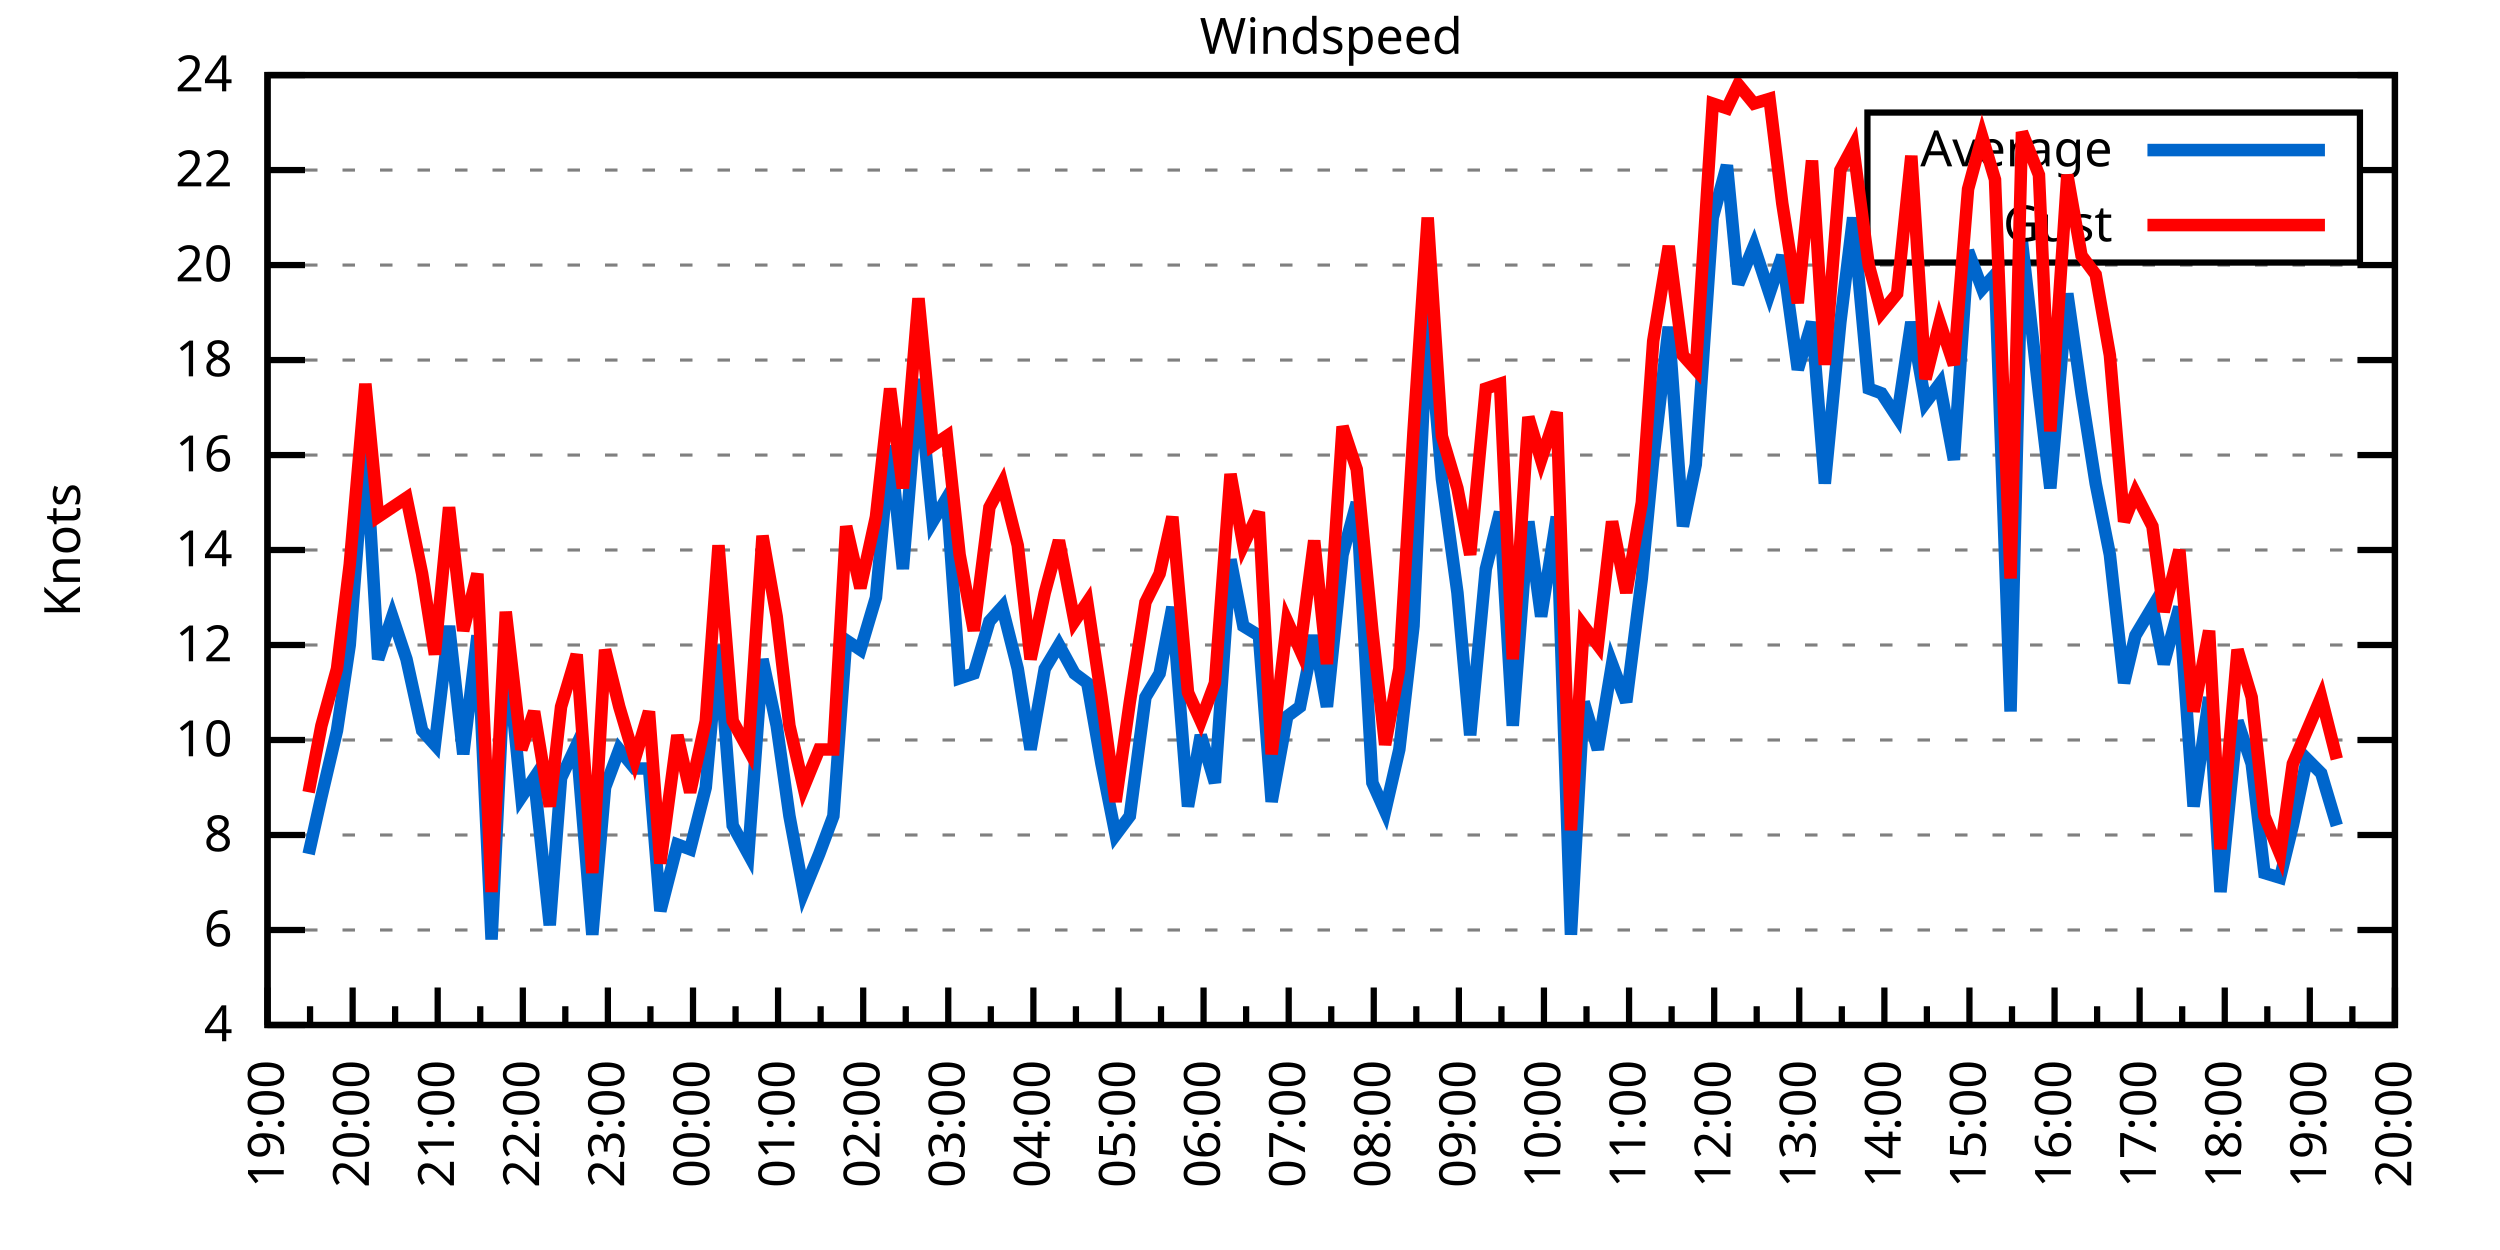
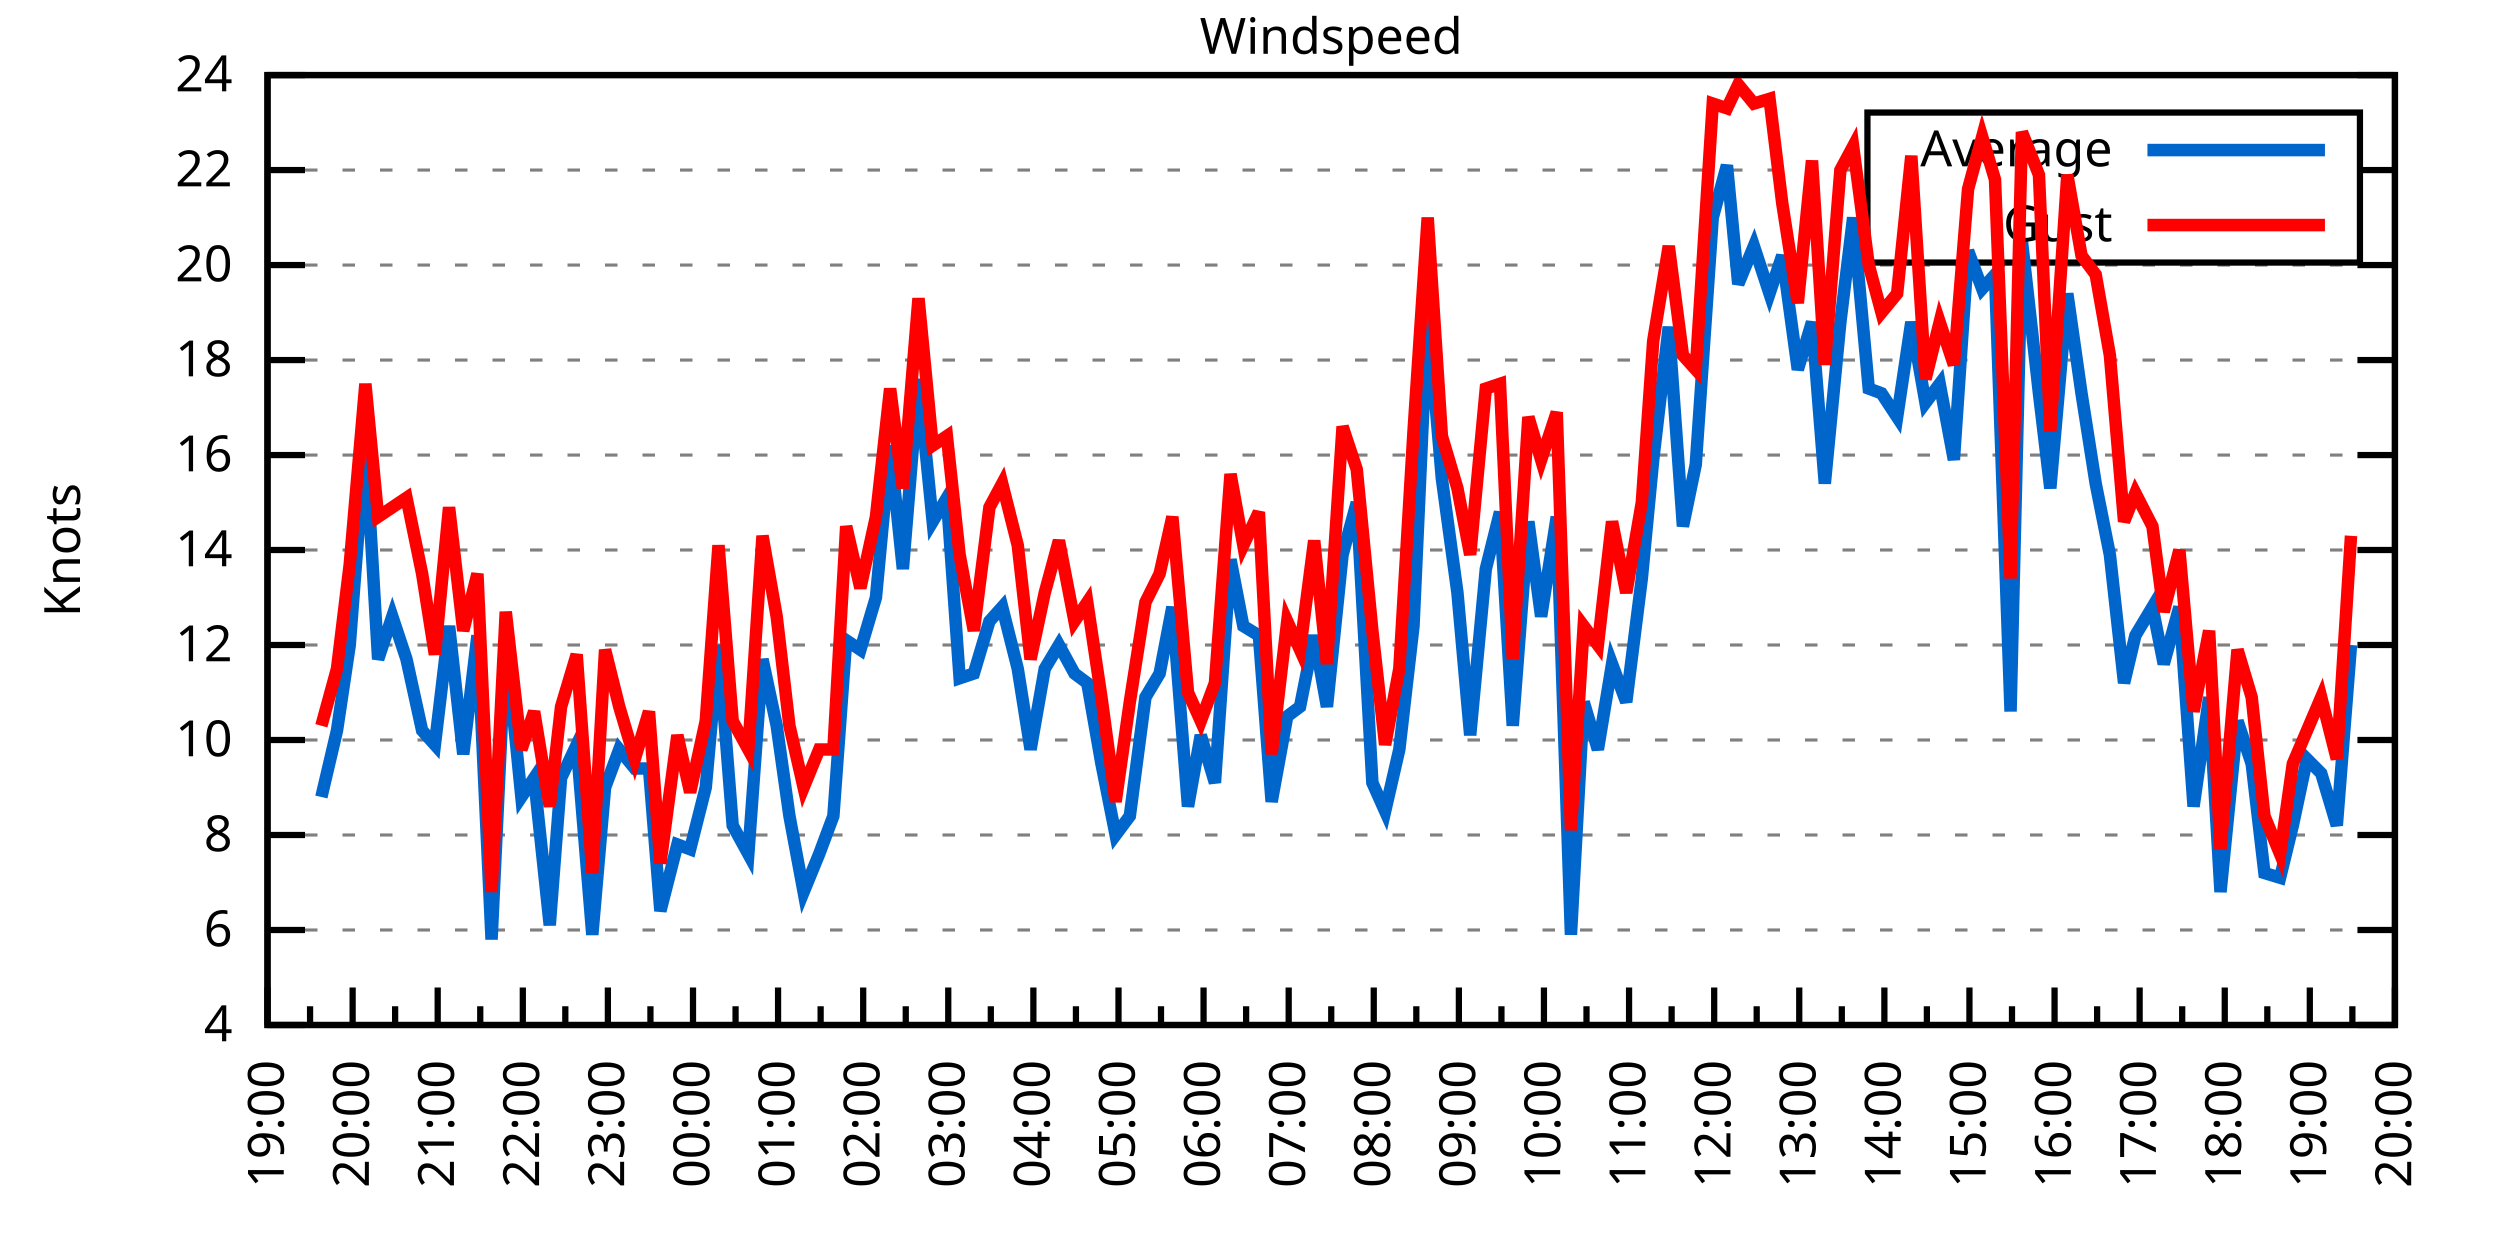
<svg xmlns="http://www.w3.org/2000/svg" xmlns:xlink="http://www.w3.org/1999/xlink" width="400" height="200" viewBox="0 0 400 200">
  <g id="gnuplot_canvas">
    <rect x="0" y="0" width="400" height="200" fill="none" />
    <defs>
      <circle id="gpDot" r="0.5" stroke-width="0.5" stroke="currentColor" />
      <path id="gpPt0" stroke-width="0.333" stroke="currentColor" d="M-1,0 h2 M0,-1 v2" />
      <path id="gpPt1" stroke-width="0.333" stroke="currentColor" d="M-1,-1 L1,1 M1,-1 L-1,1" />
      <path id="gpPt2" stroke-width="0.333" stroke="currentColor" d="M-1,0 L1,0 M0,-1 L0,1 M-1,-1 L1,1 M-1,1 L1,-1" />
      <rect id="gpPt3" stroke-width="0.333" stroke="currentColor" x="-1" y="-1" width="2" height="2" />
      <rect id="gpPt4" stroke-width="0.333" stroke="currentColor" fill="currentColor" x="-1" y="-1" width="2" height="2" />
      <circle id="gpPt5" stroke-width="0.333" stroke="currentColor" cx="0" cy="0" r="1" />
      <use xlink:href="#gpPt5" id="gpPt6" fill="currentColor" stroke="none" />
      <path id="gpPt7" stroke-width="0.333" stroke="currentColor" d="M0,-1.33 L-1.33,0.67 L1.33,0.67 z" />
      <use xlink:href="#gpPt7" id="gpPt8" fill="currentColor" stroke="none" />
      <use xlink:href="#gpPt7" id="gpPt9" stroke="currentColor" transform="rotate(180)" />
      <use xlink:href="#gpPt9" id="gpPt10" fill="currentColor" stroke="none" />
      <use xlink:href="#gpPt3" id="gpPt11" stroke="currentColor" transform="rotate(45)" />
      <use xlink:href="#gpPt11" id="gpPt12" fill="currentColor" stroke="none" />
      <path id="gpPt13" stroke-width="0.333" stroke="currentColor" d="M0,1.330 L1.265,0.411 L0.782,-1.067 L-0.782,-1.076 L-1.265,0.411 z" />
      <use xlink:href="#gpPt13" id="gpPt14" fill="currentColor" stroke="none" />
      <filter id="textbox" filterUnits="objectBoundingBox" x="0" y="0" height="1" width="1">
        <feFlood flood-color="white" flood-opacity="1" result="bgnd" />
        <feComposite in="SourceGraphic" in2="bgnd" operator="atop" />
      </filter>
      <filter id="greybox" filterUnits="objectBoundingBox" x="0" y="0" height="1" width="1">
        <feFlood flood-color="lightgrey" flood-opacity="1" result="grey" />
        <feComposite in="SourceGraphic" in2="grey" operator="atop" />
      </filter>
    </defs>
    <g fill="none" color="white" stroke="currentColor" stroke-width="1.00" stroke-linecap="butt" stroke-linejoin="miter">
</g>
    <g fill="none" color="black" stroke="currentColor" stroke-width="1.00" stroke-linecap="butt" stroke-linejoin="miter">
      <g stroke="none" shape-rendering="crispEdges">
        <polygon fill="rgb(255, 255, 255)" points="42.80,164.00 383.18,164.00 383.18,12.02 42.80,12.02 " />
      </g>
    </g>
    <g fill="none" color="black" stroke="currentColor" stroke-width="1.00" stroke-linecap="butt" stroke-linejoin="miter">
</g>
    <g fill="none" color="black" stroke="black" stroke-width="0.50" stroke-linecap="butt" stroke-linejoin="miter">
</g>
    <g fill="none" color="gray" stroke="currentColor" stroke-width="0.50" stroke-linecap="butt" stroke-linejoin="miter">
      <path stroke="gray" stroke-dasharray="2,4" class="gridline" d="M42.80,164.00 L383.19,164.00  " />
    </g>
    <g fill="none" color="gray" stroke="gray" stroke-width="1.00" stroke-linecap="butt" stroke-linejoin="miter">
</g>
    <g fill="none" color="black" stroke="currentColor" stroke-width="1.00" stroke-linecap="butt" stroke-linejoin="miter">
      <path stroke="black" d="M42.80,164.00 L48.80,164.00 M383.19,164.00 L377.19,164.00  " />
      <g transform="translate(37.20,166.60)" stroke="none" fill="black" font-family="Sans" font-size="8.00" text-anchor="end">
        <text>
          <tspan font-family="Sans"> 4</tspan>
        </text>
      </g>
    </g>
    <g fill="none" color="black" stroke="currentColor" stroke-width="1.00" stroke-linecap="butt" stroke-linejoin="miter">
</g>
    <g fill="none" color="black" stroke="black" stroke-width="0.50" stroke-linecap="butt" stroke-linejoin="miter">
</g>
    <g fill="none" color="gray" stroke="currentColor" stroke-width="0.50" stroke-linecap="butt" stroke-linejoin="miter">
      <path stroke="gray" stroke-dasharray="2,4" class="gridline" d="M42.80,148.80 L383.19,148.80  " />
    </g>
    <g fill="none" color="gray" stroke="gray" stroke-width="1.00" stroke-linecap="butt" stroke-linejoin="miter">
</g>
    <g fill="none" color="black" stroke="currentColor" stroke-width="1.00" stroke-linecap="butt" stroke-linejoin="miter">
      <path stroke="black" d="M42.80,148.80 L48.80,148.80 M383.19,148.80 L377.19,148.80  " />
      <g transform="translate(37.20,151.40)" stroke="none" fill="black" font-family="Sans" font-size="8.00" text-anchor="end">
        <text>
          <tspan font-family="Sans"> 6</tspan>
        </text>
      </g>
    </g>
    <g fill="none" color="black" stroke="currentColor" stroke-width="1.00" stroke-linecap="butt" stroke-linejoin="miter">
</g>
    <g fill="none" color="black" stroke="black" stroke-width="0.50" stroke-linecap="butt" stroke-linejoin="miter">
</g>
    <g fill="none" color="gray" stroke="currentColor" stroke-width="0.50" stroke-linecap="butt" stroke-linejoin="miter">
      <path stroke="gray" stroke-dasharray="2,4" class="gridline" d="M42.80,133.60 L383.19,133.60  " />
    </g>
    <g fill="none" color="gray" stroke="gray" stroke-width="1.00" stroke-linecap="butt" stroke-linejoin="miter">
</g>
    <g fill="none" color="black" stroke="currentColor" stroke-width="1.00" stroke-linecap="butt" stroke-linejoin="miter">
      <path stroke="black" d="M42.80,133.60 L48.80,133.60 M383.19,133.60 L377.19,133.60  " />
      <g transform="translate(37.20,136.20)" stroke="none" fill="black" font-family="Sans" font-size="8.00" text-anchor="end">
        <text>
          <tspan font-family="Sans"> 8</tspan>
        </text>
      </g>
    </g>
    <g fill="none" color="black" stroke="currentColor" stroke-width="1.00" stroke-linecap="butt" stroke-linejoin="miter">
</g>
    <g fill="none" color="black" stroke="black" stroke-width="0.50" stroke-linecap="butt" stroke-linejoin="miter">
</g>
    <g fill="none" color="gray" stroke="currentColor" stroke-width="0.50" stroke-linecap="butt" stroke-linejoin="miter">
      <path stroke="gray" stroke-dasharray="2,4" class="gridline" d="M42.80,118.40 L383.19,118.40  " />
    </g>
    <g fill="none" color="gray" stroke="gray" stroke-width="1.00" stroke-linecap="butt" stroke-linejoin="miter">
</g>
    <g fill="none" color="black" stroke="currentColor" stroke-width="1.00" stroke-linecap="butt" stroke-linejoin="miter">
      <path stroke="black" d="M42.80,118.40 L48.80,118.40 M383.19,118.40 L377.19,118.40  " />
      <g transform="translate(37.20,121.00)" stroke="none" fill="black" font-family="Sans" font-size="8.00" text-anchor="end">
        <text>
          <tspan font-family="Sans"> 10</tspan>
        </text>
      </g>
    </g>
    <g fill="none" color="black" stroke="currentColor" stroke-width="1.00" stroke-linecap="butt" stroke-linejoin="miter">
</g>
    <g fill="none" color="black" stroke="black" stroke-width="0.50" stroke-linecap="butt" stroke-linejoin="miter">
</g>
    <g fill="none" color="gray" stroke="currentColor" stroke-width="0.50" stroke-linecap="butt" stroke-linejoin="miter">
      <path stroke="gray" stroke-dasharray="2,4" class="gridline" d="M42.80,103.20 L383.19,103.20  " />
    </g>
    <g fill="none" color="gray" stroke="gray" stroke-width="1.00" stroke-linecap="butt" stroke-linejoin="miter">
</g>
    <g fill="none" color="black" stroke="currentColor" stroke-width="1.00" stroke-linecap="butt" stroke-linejoin="miter">
      <path stroke="black" d="M42.80,103.20 L48.80,103.20 M383.19,103.20 L377.19,103.20  " />
      <g transform="translate(37.20,105.80)" stroke="none" fill="black" font-family="Sans" font-size="8.00" text-anchor="end">
        <text>
          <tspan font-family="Sans"> 12</tspan>
        </text>
      </g>
    </g>
    <g fill="none" color="black" stroke="currentColor" stroke-width="1.00" stroke-linecap="butt" stroke-linejoin="miter">
</g>
    <g fill="none" color="black" stroke="black" stroke-width="0.50" stroke-linecap="butt" stroke-linejoin="miter">
</g>
    <g fill="none" color="gray" stroke="currentColor" stroke-width="0.50" stroke-linecap="butt" stroke-linejoin="miter">
      <path stroke="gray" stroke-dasharray="2,4" class="gridline" d="M42.80,88.00 L383.19,88.00  " />
    </g>
    <g fill="none" color="gray" stroke="gray" stroke-width="1.00" stroke-linecap="butt" stroke-linejoin="miter">
</g>
    <g fill="none" color="black" stroke="currentColor" stroke-width="1.00" stroke-linecap="butt" stroke-linejoin="miter">
      <path stroke="black" d="M42.80,88.00 L48.80,88.00 M383.19,88.00 L377.19,88.00  " />
      <g transform="translate(37.20,90.60)" stroke="none" fill="black" font-family="Sans" font-size="8.00" text-anchor="end">
        <text>
          <tspan font-family="Sans"> 14</tspan>
        </text>
      </g>
    </g>
    <g fill="none" color="black" stroke="currentColor" stroke-width="1.00" stroke-linecap="butt" stroke-linejoin="miter">
</g>
    <g fill="none" color="black" stroke="black" stroke-width="0.50" stroke-linecap="butt" stroke-linejoin="miter">
</g>
    <g fill="none" color="gray" stroke="currentColor" stroke-width="0.50" stroke-linecap="butt" stroke-linejoin="miter">
      <path stroke="gray" stroke-dasharray="2,4" class="gridline" d="M42.80,72.81 L383.19,72.81  " />
    </g>
    <g fill="none" color="gray" stroke="gray" stroke-width="1.00" stroke-linecap="butt" stroke-linejoin="miter">
</g>
    <g fill="none" color="black" stroke="currentColor" stroke-width="1.00" stroke-linecap="butt" stroke-linejoin="miter">
      <path stroke="black" d="M42.80,72.81 L48.80,72.81 M383.19,72.81 L377.19,72.81  " />
      <g transform="translate(37.20,75.41)" stroke="none" fill="black" font-family="Sans" font-size="8.00" text-anchor="end">
        <text>
          <tspan font-family="Sans"> 16</tspan>
        </text>
      </g>
    </g>
    <g fill="none" color="black" stroke="currentColor" stroke-width="1.00" stroke-linecap="butt" stroke-linejoin="miter">
</g>
    <g fill="none" color="black" stroke="black" stroke-width="0.50" stroke-linecap="butt" stroke-linejoin="miter">
</g>
    <g fill="none" color="gray" stroke="currentColor" stroke-width="0.50" stroke-linecap="butt" stroke-linejoin="miter">
      <path stroke="gray" stroke-dasharray="2,4" class="gridline" d="M42.80,57.61 L383.19,57.61  " />
    </g>
    <g fill="none" color="gray" stroke="gray" stroke-width="1.00" stroke-linecap="butt" stroke-linejoin="miter">
</g>
    <g fill="none" color="black" stroke="currentColor" stroke-width="1.00" stroke-linecap="butt" stroke-linejoin="miter">
      <path stroke="black" d="M42.80,57.61 L48.80,57.61 M383.19,57.61 L377.19,57.61  " />
      <g transform="translate(37.20,60.21)" stroke="none" fill="black" font-family="Sans" font-size="8.00" text-anchor="end">
        <text>
          <tspan font-family="Sans"> 18</tspan>
        </text>
      </g>
    </g>
    <g fill="none" color="black" stroke="currentColor" stroke-width="1.00" stroke-linecap="butt" stroke-linejoin="miter">
</g>
    <g fill="none" color="black" stroke="black" stroke-width="0.50" stroke-linecap="butt" stroke-linejoin="miter">
</g>
    <g fill="none" color="gray" stroke="currentColor" stroke-width="0.50" stroke-linecap="butt" stroke-linejoin="miter">
      <path stroke="gray" stroke-dasharray="2,4" class="gridline" d="M42.80,42.41 L383.19,42.41  " />
    </g>
    <g fill="none" color="gray" stroke="gray" stroke-width="1.00" stroke-linecap="butt" stroke-linejoin="miter">
</g>
    <g fill="none" color="black" stroke="currentColor" stroke-width="1.00" stroke-linecap="butt" stroke-linejoin="miter">
      <path stroke="black" d="M42.80,42.41 L48.80,42.41 M383.19,42.41 L377.19,42.41  " />
      <g transform="translate(37.20,45.01)" stroke="none" fill="black" font-family="Sans" font-size="8.00" text-anchor="end">
        <text>
          <tspan font-family="Sans"> 20</tspan>
        </text>
      </g>
    </g>
    <g fill="none" color="black" stroke="currentColor" stroke-width="1.00" stroke-linecap="butt" stroke-linejoin="miter">
</g>
    <g fill="none" color="black" stroke="black" stroke-width="0.50" stroke-linecap="butt" stroke-linejoin="miter">
</g>
    <g fill="none" color="gray" stroke="currentColor" stroke-width="0.50" stroke-linecap="butt" stroke-linejoin="miter">
      <path stroke="gray" stroke-dasharray="2,4" class="gridline" d="M42.80,27.21 L298.79,27.21 M377.59,27.21 L383.19,27.21  " />
    </g>
    <g fill="none" color="gray" stroke="gray" stroke-width="1.00" stroke-linecap="butt" stroke-linejoin="miter">
</g>
    <g fill="none" color="black" stroke="currentColor" stroke-width="1.00" stroke-linecap="butt" stroke-linejoin="miter">
      <path stroke="black" d="M42.80,27.21 L48.80,27.21 M383.19,27.21 L377.19,27.21  " />
      <g transform="translate(37.20,29.81)" stroke="none" fill="black" font-family="Sans" font-size="8.00" text-anchor="end">
        <text>
          <tspan font-family="Sans"> 22</tspan>
        </text>
      </g>
    </g>
    <g fill="none" color="black" stroke="currentColor" stroke-width="1.00" stroke-linecap="butt" stroke-linejoin="miter">
</g>
    <g fill="none" color="black" stroke="black" stroke-width="0.50" stroke-linecap="butt" stroke-linejoin="miter">
</g>
    <g fill="none" color="gray" stroke="currentColor" stroke-width="0.50" stroke-linecap="butt" stroke-linejoin="miter">
      <path stroke="gray" stroke-dasharray="2,4" class="gridline" d="M42.80,12.01 L383.19,12.01  " />
    </g>
    <g fill="none" color="gray" stroke="gray" stroke-width="1.00" stroke-linecap="butt" stroke-linejoin="miter">
</g>
    <g fill="none" color="black" stroke="currentColor" stroke-width="1.00" stroke-linecap="butt" stroke-linejoin="miter">
      <path stroke="black" d="M42.80,12.01 L48.80,12.01 M383.19,12.01 L377.19,12.01  " />
      <g transform="translate(37.20,14.61)" stroke="none" fill="black" font-family="Sans" font-size="8.00" text-anchor="end">
        <text>
          <tspan font-family="Sans"> 24</tspan>
        </text>
      </g>
    </g>
    <g fill="none" color="black" stroke="currentColor" stroke-width="1.00" stroke-linecap="butt" stroke-linejoin="miter">
      <path stroke="black" d="M42.80,164.00 L42.80,158.00  " />
      <g transform="translate(45.40,169.60) rotate(270)" stroke="none" fill="black" font-family="Sans" font-size="8.00" text-anchor="end">
        <text>
          <tspan font-family="Sans">19:00</tspan>
        </text>
      </g>
    </g>
    <g fill="none" color="black" stroke="currentColor" stroke-width="1.00" stroke-linecap="butt" stroke-linejoin="miter">
      <path stroke="black" d="M49.61,164.00 L49.61,161.00 M56.42,164.00 L56.42,158.00  " />
      <g transform="translate(59.02,169.60) rotate(270)" stroke="none" fill="black" font-family="Sans" font-size="8.00" text-anchor="end">
        <text>
          <tspan font-family="Sans">20:00</tspan>
        </text>
      </g>
    </g>
    <g fill="none" color="black" stroke="currentColor" stroke-width="1.00" stroke-linecap="butt" stroke-linejoin="miter">
      <path stroke="black" d="M63.22,164.00 L63.22,161.00 M70.03,164.00 L70.03,158.00  " />
      <g transform="translate(72.63,169.60) rotate(270)" stroke="none" fill="black" font-family="Sans" font-size="8.00" text-anchor="end">
        <text>
          <tspan font-family="Sans">21:00</tspan>
        </text>
      </g>
    </g>
    <g fill="none" color="black" stroke="currentColor" stroke-width="1.00" stroke-linecap="butt" stroke-linejoin="miter">
      <path stroke="black" d="M76.84,164.00 L76.84,161.00 M83.65,164.00 L83.65,158.00  " />
      <g transform="translate(86.25,169.60) rotate(270)" stroke="none" fill="black" font-family="Sans" font-size="8.00" text-anchor="end">
        <text>
          <tspan font-family="Sans">22:00</tspan>
        </text>
      </g>
    </g>
    <g fill="none" color="black" stroke="currentColor" stroke-width="1.00" stroke-linecap="butt" stroke-linejoin="miter">
      <path stroke="black" d="M90.45,164.00 L90.45,161.00 M97.26,164.00 L97.26,158.00  " />
      <g transform="translate(99.86,169.60) rotate(270)" stroke="none" fill="black" font-family="Sans" font-size="8.00" text-anchor="end">
        <text>
          <tspan font-family="Sans">23:00</tspan>
        </text>
      </g>
    </g>
    <g fill="none" color="black" stroke="currentColor" stroke-width="1.00" stroke-linecap="butt" stroke-linejoin="miter">
      <path stroke="black" d="M104.07,164.00 L104.07,161.00 M110.88,164.00 L110.88,158.00  " />
      <g transform="translate(113.48,169.60) rotate(270)" stroke="none" fill="black" font-family="Sans" font-size="8.00" text-anchor="end">
        <text>
          <tspan font-family="Sans">00:00</tspan>
        </text>
      </g>
    </g>
    <g fill="none" color="black" stroke="currentColor" stroke-width="1.00" stroke-linecap="butt" stroke-linejoin="miter">
      <path stroke="black" d="M117.69,164.00 L117.69,161.00 M124.49,164.00 L124.49,158.00  " />
      <g transform="translate(127.09,169.60) rotate(270)" stroke="none" fill="black" font-family="Sans" font-size="8.00" text-anchor="end">
        <text>
          <tspan font-family="Sans">01:00</tspan>
        </text>
      </g>
    </g>
    <g fill="none" color="black" stroke="currentColor" stroke-width="1.00" stroke-linecap="butt" stroke-linejoin="miter">
      <path stroke="black" d="M131.30,164.00 L131.30,161.00 M138.11,164.00 L138.11,158.00  " />
      <g transform="translate(140.71,169.60) rotate(270)" stroke="none" fill="black" font-family="Sans" font-size="8.00" text-anchor="end">
        <text>
          <tspan font-family="Sans">02:00</tspan>
        </text>
      </g>
    </g>
    <g fill="none" color="black" stroke="currentColor" stroke-width="1.00" stroke-linecap="butt" stroke-linejoin="miter">
      <path stroke="black" d="M144.92,164.00 L144.92,161.00 M151.72,164.00 L151.72,158.00  " />
      <g transform="translate(154.32,169.60) rotate(270)" stroke="none" fill="black" font-family="Sans" font-size="8.00" text-anchor="end">
        <text>
          <tspan font-family="Sans">03:00</tspan>
        </text>
      </g>
    </g>
    <g fill="none" color="black" stroke="currentColor" stroke-width="1.00" stroke-linecap="butt" stroke-linejoin="miter">
      <path stroke="black" d="M158.53,164.00 L158.53,161.00 M165.34,164.00 L165.34,158.00  " />
      <g transform="translate(167.94,169.60) rotate(270)" stroke="none" fill="black" font-family="Sans" font-size="8.00" text-anchor="end">
        <text>
          <tspan font-family="Sans">04:00</tspan>
        </text>
      </g>
    </g>
    <g fill="none" color="black" stroke="currentColor" stroke-width="1.00" stroke-linecap="butt" stroke-linejoin="miter">
      <path stroke="black" d="M172.15,164.00 L172.15,161.00 M178.96,164.00 L178.96,158.00  " />
      <g transform="translate(181.56,169.60) rotate(270)" stroke="none" fill="black" font-family="Sans" font-size="8.00" text-anchor="end">
        <text>
          <tspan font-family="Sans">05:00</tspan>
        </text>
      </g>
    </g>
    <g fill="none" color="black" stroke="currentColor" stroke-width="1.00" stroke-linecap="butt" stroke-linejoin="miter">
      <path stroke="black" d="M185.76,164.00 L185.76,161.00 M192.57,164.00 L192.57,158.00  " />
      <g transform="translate(195.17,169.60) rotate(270)" stroke="none" fill="black" font-family="Sans" font-size="8.00" text-anchor="end">
        <text>
          <tspan font-family="Sans">06:00</tspan>
        </text>
      </g>
    </g>
    <g fill="none" color="black" stroke="currentColor" stroke-width="1.00" stroke-linecap="butt" stroke-linejoin="miter">
      <path stroke="black" d="M199.38,164.00 L199.38,161.00 M206.19,164.00 L206.19,158.00  " />
      <g transform="translate(208.79,169.60) rotate(270)" stroke="none" fill="black" font-family="Sans" font-size="8.00" text-anchor="end">
        <text>
          <tspan font-family="Sans">07:00</tspan>
        </text>
      </g>
    </g>
    <g fill="none" color="black" stroke="currentColor" stroke-width="1.00" stroke-linecap="butt" stroke-linejoin="miter">
      <path stroke="black" d="M213.00,164.00 L213.00,161.00 M219.80,164.00 L219.80,158.00  " />
      <g transform="translate(222.40,169.60) rotate(270)" stroke="none" fill="black" font-family="Sans" font-size="8.00" text-anchor="end">
        <text>
          <tspan font-family="Sans">08:00</tspan>
        </text>
      </g>
    </g>
    <g fill="none" color="black" stroke="currentColor" stroke-width="1.00" stroke-linecap="butt" stroke-linejoin="miter">
      <path stroke="black" d="M226.61,164.00 L226.61,161.00 M233.42,164.00 L233.42,158.00  " />
      <g transform="translate(236.02,169.60) rotate(270)" stroke="none" fill="black" font-family="Sans" font-size="8.00" text-anchor="end">
        <text>
          <tspan font-family="Sans">09:00</tspan>
        </text>
      </g>
    </g>
    <g fill="none" color="black" stroke="currentColor" stroke-width="1.00" stroke-linecap="butt" stroke-linejoin="miter">
      <path stroke="black" d="M240.23,164.00 L240.23,161.00 M247.03,164.00 L247.03,158.00  " />
      <g transform="translate(249.63,169.60) rotate(270)" stroke="none" fill="black" font-family="Sans" font-size="8.00" text-anchor="end">
        <text>
          <tspan font-family="Sans">10:00</tspan>
        </text>
      </g>
    </g>
    <g fill="none" color="black" stroke="currentColor" stroke-width="1.00" stroke-linecap="butt" stroke-linejoin="miter">
      <path stroke="black" d="M253.84,164.00 L253.84,161.00 M260.65,164.00 L260.65,158.00  " />
      <g transform="translate(263.25,169.60) rotate(270)" stroke="none" fill="black" font-family="Sans" font-size="8.00" text-anchor="end">
        <text>
          <tspan font-family="Sans">11:00</tspan>
        </text>
      </g>
    </g>
    <g fill="none" color="black" stroke="currentColor" stroke-width="1.00" stroke-linecap="butt" stroke-linejoin="miter">
      <path stroke="black" d="M267.46,164.00 L267.46,161.00 M274.27,164.00 L274.27,158.00  " />
      <g transform="translate(276.87,169.60) rotate(270)" stroke="none" fill="black" font-family="Sans" font-size="8.00" text-anchor="end">
        <text>
          <tspan font-family="Sans">12:00</tspan>
        </text>
      </g>
    </g>
    <g fill="none" color="black" stroke="currentColor" stroke-width="1.00" stroke-linecap="butt" stroke-linejoin="miter">
      <path stroke="black" d="M281.07,164.00 L281.07,161.00 M287.88,164.00 L287.88,158.00  " />
      <g transform="translate(290.48,169.60) rotate(270)" stroke="none" fill="black" font-family="Sans" font-size="8.00" text-anchor="end">
        <text>
          <tspan font-family="Sans">13:00</tspan>
        </text>
      </g>
    </g>
    <g fill="none" color="black" stroke="currentColor" stroke-width="1.00" stroke-linecap="butt" stroke-linejoin="miter">
      <path stroke="black" d="M294.69,164.00 L294.69,161.00 M301.50,164.00 L301.50,158.00  " />
      <g transform="translate(304.10,169.60) rotate(270)" stroke="none" fill="black" font-family="Sans" font-size="8.00" text-anchor="end">
        <text>
          <tspan font-family="Sans">14:00</tspan>
        </text>
      </g>
    </g>
    <g fill="none" color="black" stroke="currentColor" stroke-width="1.00" stroke-linecap="butt" stroke-linejoin="miter">
      <path stroke="black" d="M308.30,164.00 L308.30,161.00 M315.11,164.00 L315.11,158.00  " />
      <g transform="translate(317.71,169.60) rotate(270)" stroke="none" fill="black" font-family="Sans" font-size="8.00" text-anchor="end">
        <text>
          <tspan font-family="Sans">15:00</tspan>
        </text>
      </g>
    </g>
    <g fill="none" color="black" stroke="currentColor" stroke-width="1.00" stroke-linecap="butt" stroke-linejoin="miter">
      <path stroke="black" d="M321.92,164.00 L321.92,161.00 M328.73,164.00 L328.73,158.00  " />
      <g transform="translate(331.33,169.60) rotate(270)" stroke="none" fill="black" font-family="Sans" font-size="8.00" text-anchor="end">
        <text>
          <tspan font-family="Sans">16:00</tspan>
        </text>
      </g>
    </g>
    <g fill="none" color="black" stroke="currentColor" stroke-width="1.00" stroke-linecap="butt" stroke-linejoin="miter">
      <path stroke="black" d="M335.54,164.00 L335.54,161.00 M342.34,164.00 L342.34,158.00  " />
      <g transform="translate(344.94,169.60) rotate(270)" stroke="none" fill="black" font-family="Sans" font-size="8.00" text-anchor="end">
        <text>
          <tspan font-family="Sans">17:00</tspan>
        </text>
      </g>
    </g>
    <g fill="none" color="black" stroke="currentColor" stroke-width="1.00" stroke-linecap="butt" stroke-linejoin="miter">
      <path stroke="black" d="M349.15,164.00 L349.15,161.00 M355.96,164.00 L355.96,158.00  " />
      <g transform="translate(358.56,169.60) rotate(270)" stroke="none" fill="black" font-family="Sans" font-size="8.00" text-anchor="end">
        <text>
          <tspan font-family="Sans">18:00</tspan>
        </text>
      </g>
    </g>
    <g fill="none" color="black" stroke="currentColor" stroke-width="1.00" stroke-linecap="butt" stroke-linejoin="miter">
      <path stroke="black" d="M362.77,164.00 L362.77,161.00 M369.57,164.00 L369.57,158.00  " />
      <g transform="translate(372.17,169.60) rotate(270)" stroke="none" fill="black" font-family="Sans" font-size="8.00" text-anchor="end">
        <text>
          <tspan font-family="Sans">19:00</tspan>
        </text>
      </g>
    </g>
    <g fill="none" color="black" stroke="currentColor" stroke-width="1.00" stroke-linecap="butt" stroke-linejoin="miter">
      <path stroke="black" d="M376.38,164.00 L376.38,161.00 M383.19,164.00 L383.19,158.00  " />
      <g transform="translate(385.79,169.60) rotate(270)" stroke="none" fill="black" font-family="Sans" font-size="8.00" text-anchor="end">
        <text>
          <tspan font-family="Sans">20:00</tspan>
        </text>
      </g>
    </g>
    <g fill="none" color="black" stroke="currentColor" stroke-width="1.00" stroke-linecap="butt" stroke-linejoin="miter">
</g>
    <g fill="none" color="black" stroke="currentColor" stroke-width="1.00" stroke-linecap="butt" stroke-linejoin="miter">
      <path stroke="black" d="M42.80,12.01 L42.80,164.00 L383.19,164.00 L383.19,12.01 L42.80,12.01 Z  " />
    </g>
    <g fill="none" color="black" stroke="currentColor" stroke-width="1.00" stroke-linecap="butt" stroke-linejoin="miter">
      <g transform="translate(12.80,88.01) rotate(270)" stroke="none" fill="black" font-family="Sans" font-size="8.00" text-anchor="middle">
        <text>
          <tspan font-family="Sans">Knots</tspan>
        </text>
      </g>
    </g>
    <g fill="none" color="black" stroke="currentColor" stroke-width="1.00" stroke-linecap="butt" stroke-linejoin="miter">
</g>
    <g fill="none" color="black" stroke="currentColor" stroke-width="1.00" stroke-linecap="butt" stroke-linejoin="miter">
      <path stroke="black" d="M298.79,42.01 L298.79,18.01 L377.59,18.01 L377.59,42.01 L298.79,42.01 Z  " />
    </g>
    <g id="Windspeed_plot_1">
      <g fill="none" color="white" stroke="black" stroke-width="2.00" stroke-linecap="butt" stroke-linejoin="miter">
</g>
      <g fill="none" color="black" stroke="currentColor" stroke-width="2.00" stroke-linecap="butt" stroke-linejoin="miter">
        <g transform="translate(337.99,26.61)" stroke="none" fill="black" font-family="Sans" font-size="8.00" text-anchor="end">
          <text>
            <tspan font-family="Sans">Average</tspan>
          </text>
        </g>
      </g>
      <g fill="none" color="black" stroke="currentColor" stroke-width="2.00" stroke-linecap="butt" stroke-linejoin="miter">
-         <path stroke="rgb(  0, 102, 204)" d="M343.59,24.01 L371.99,24.01 M49.38,136.64 L51.42,127.52 L53.92,116.88 L55.96,103.20 L58.46,70.53 L60.50,105.48   L62.77,98.64 L65.04,105.48 L67.54,116.88 L69.58,119.16 L71.85,100.16 L74.12,120.68 L76.39,101.68 L78.65,150.32   L80.92,102.44 L83.42,127.52 L85.46,124.48 L87.96,148.04 L89.77,124.48 L92.27,119.16 L94.77,149.56 L96.81,126.00   L99.08,119.92 L101.57,122.96 L103.84,122.96 L105.66,145.76 L108.38,135.12 L110.42,135.88 L112.92,126.00 L114.96,103.20   L117.23,132.08 L119.73,136.64 L122.00,105.48 L124.27,116.12 L126.31,130.56 L128.58,142.72 L131.07,136.64 L133.34,130.56   L135.39,102.44 L137.66,103.96 L140.15,95.60 L142.42,71.29 L144.46,91.04 L146.96,60.65 L149.23,83.45 L151.50,79.65   L153.54,108.52 L155.81,107.76 L158.31,99.40 L160.35,97.12 L162.84,107.00 L164.89,119.92 L167.16,107.00 L169.43,103.20   L171.92,107.76 L173.96,109.28 L176.23,122.20 L178.50,133.60 L180.77,130.56 L183.27,111.56 L185.54,107.76 L187.58,97.12   L190.08,129.04 L192.12,117.64 L194.39,125.24 L196.88,89.52 L198.93,100.16 L201.42,101.68 L203.46,128.28 L205.96,114.60   L208.00,113.08 L210.27,101.68 L212.31,113.08 L214.81,88.76 L217.08,80.41 L219.58,125.24 L221.62,129.80 L223.89,119.92   L226.16,100.16 L228.43,50.01 L230.70,76.61 L233.19,94.84 L235.23,117.64 L237.73,91.04 L240.00,81.93 L242.04,116.12   L244.54,83.45 L246.58,98.64 L249.08,82.69 L251.35,149.56 L253.39,112.32 L255.66,119.92 L257.93,106.24 L260.20,112.32   L262.69,92.56 L264.51,73.57 L267.00,52.29 L269.27,84.21 L271.32,74.33 L274.04,34.81 L276.31,26.45 L278.12,45.45   L280.62,39.37 L283.12,46.97 L285.16,40.89 L287.65,59.13 L289.92,51.53 L291.97,77.37 L294.46,51.53 L296.50,34.81   L299.00,62.17 L301.04,62.93 L303.54,66.73 L305.81,51.53 L308.08,64.45 L310.35,61.41 L312.62,73.57 L314.89,40.13   L317.15,46.21 L319.20,43.93 L321.69,113.84 L323.51,38.61 L326.23,62.93 L328.05,78.13 L330.77,46.97 L333.04,62.93   L335.31,77.37 L337.58,88.76 L339.85,109.28 L341.66,101.68 L344.39,97.12 L346.20,106.24 L348.70,97.12 L350.97,129.04   L353.46,111.56 L355.28,142.72 L358.00,115.36 L360.27,122.20 L362.31,139.68 L364.81,140.44 L366.85,132.08 L369.12,121.44   L371.39,123.72 L373.89,132.08  " />
+         <path stroke="rgb(  0, 102, 204)" d="M343.59,24.01 L371.99,24.01 M51.42,127.52 L53.92,116.88 L55.96,103.20 L58.46,70.53 L60.50,105.48 L62.77,98.64   L65.04,105.48 L67.54,116.88 L69.58,119.16 L71.85,100.16 L74.12,120.68 L76.39,101.68 L78.65,150.32 L80.92,102.44   L83.42,127.52 L85.46,124.48 L87.96,148.04 L89.77,124.48 L92.27,119.16 L94.77,149.56 L96.81,126.00 L99.08,119.92   L101.57,122.96 L103.84,122.96 L105.66,145.76 L108.38,135.12 L110.42,135.88 L112.92,126.00 L114.96,103.20 L117.23,132.08   L119.73,136.64 L122.00,105.48 L124.27,116.12 L126.31,130.56 L128.58,142.72 L131.07,136.64 L133.34,130.56 L135.39,102.44   L137.66,103.96 L140.15,95.60 L142.42,71.29 L144.46,91.04 L146.96,60.65 L149.23,83.45 L151.50,79.65 L153.54,108.52   L155.81,107.76 L158.31,99.40 L160.35,97.12 L162.84,107.00 L164.89,119.92 L167.16,107.00 L169.43,103.20 L171.92,107.76   L173.96,109.28 L176.23,122.20 L178.50,133.60 L180.77,130.56 L183.27,111.56 L185.54,107.76 L187.58,97.12 L190.08,129.04   L192.12,117.64 L194.39,125.24 L196.88,89.52 L198.93,100.16 L201.42,101.68 L203.46,128.28 L205.96,114.60 L208.00,113.08   L210.27,101.68 L212.31,113.08 L214.81,88.76 L217.08,80.41 L219.58,125.24 L221.62,129.80 L223.89,119.92 L226.16,100.16   L228.43,50.01 L230.70,76.61 L233.19,94.84 L235.23,117.64 L237.73,91.04 L240.00,81.93 L242.04,116.12 L244.54,83.45   L246.58,98.64 L249.08,82.69 L251.35,149.56 L253.39,112.32 L255.66,119.92 L257.93,106.24 L260.20,112.32 L262.69,92.56   L264.51,73.57 L267.00,52.29 L269.27,84.21 L271.32,74.33 L274.04,34.81 L276.31,26.45 L278.12,45.45 L280.62,39.37   L283.12,46.97 L285.16,40.89 L287.65,59.13 L289.92,51.53 L291.97,77.37 L294.46,51.53 L296.50,34.81 L299.00,62.17   L301.04,62.93 L303.54,66.73 L305.81,51.53 L308.08,64.45 L310.35,61.41 L312.62,73.57 L314.89,40.13 L317.15,46.21   L319.20,43.93 L321.69,113.84 L323.51,38.61 L326.23,62.93 L328.05,78.13 L330.77,46.97 L333.04,62.93 L335.31,77.37   L337.58,88.76 L339.85,109.28 L341.66,101.68 L344.39,97.12 L346.20,106.24 L348.70,97.12 L350.97,129.04 L353.46,111.56   L355.28,142.72 L358.00,115.36 L360.27,122.20 L362.31,139.68 L364.81,140.44 L366.85,132.08 L369.12,121.44 L371.39,123.72   L373.89,132.08 L376.16,103.20  " />
      </g>
    </g>
    <g id="Windspeed_plot_2">
      <g fill="none" color="black" stroke="currentColor" stroke-width="2.00" stroke-linecap="butt" stroke-linejoin="miter">
        <g transform="translate(337.99,38.61)" stroke="none" fill="black" font-family="Sans" font-size="8.00" text-anchor="end">
          <text>
            <tspan font-family="Sans">Gust</tspan>
          </text>
        </g>
      </g>
      <g fill="none" color="black" stroke="currentColor" stroke-width="2.00" stroke-linecap="butt" stroke-linejoin="miter">
-         <path stroke="rgb(255,   0,   0)" d="M343.59,36.01 L371.99,36.01 M49.38,126.76 L51.42,116.12 L53.92,107.00 L55.96,90.28 L58.46,61.41 L60.50,82.69   L62.77,81.17 L65.04,79.65 L67.54,91.80 L69.58,104.72 L71.85,81.17 L74.12,100.92 L76.39,91.80 L78.65,142.72   L80.92,97.88 L83.42,119.92 L85.46,113.84 L87.96,129.04 L89.77,113.08 L92.27,104.72 L94.77,139.68 L96.81,103.96   L99.08,113.08 L101.57,121.44 L103.84,113.84 L105.66,138.16 L108.38,117.64 L110.42,126.76 L112.92,115.36 L114.96,87.25   L117.23,115.36 L119.73,119.92 L122.00,85.73 L124.27,98.64 L126.31,116.12 L128.58,126.00 L131.07,119.92 L133.34,119.92   L135.39,84.21 L137.66,94.08 L140.15,82.69 L142.42,62.17 L144.46,78.13 L146.96,47.73 L149.23,71.29 L151.50,69.77   L153.54,88.76 L155.81,100.92 L158.31,81.17 L160.35,77.37 L162.84,87.25 L164.89,105.48 L167.16,94.84 L169.43,86.49   L171.92,99.40 L173.96,96.36 L176.23,111.56 L178.50,128.28 L180.77,112.32 L183.27,96.36 L185.54,91.80 L187.58,82.69   L190.08,110.80 L192.12,115.36 L194.39,109.28 L196.88,75.85 L198.93,87.25 L201.42,81.93 L203.46,120.68 L205.96,99.40   L208.00,103.96 L210.27,86.49 L212.31,106.24 L214.81,68.25 L217.08,75.09 L219.58,100.92 L221.62,119.16 L223.89,107.00   L226.16,69.01 L228.43,34.81 L230.70,69.77 L233.19,78.13 L235.23,88.76 L237.73,62.17 L240.00,61.41 L242.04,105.48   L244.54,66.73 L246.58,73.57 L249.08,65.97 L251.35,132.84 L253.39,100.16 L255.66,103.20 L257.93,83.45 L260.20,94.84   L262.69,80.41 L264.51,54.57 L267.00,39.37 L269.27,56.85 L271.32,59.13 L274.04,16.57 L276.31,17.33 L278.12,13.53   L280.62,16.57 L283.12,15.81 L285.16,32.53 L287.65,48.49 L289.92,25.69 L291.97,58.37 L294.46,27.21 L296.50,23.41   L299.00,42.41 L301.04,50.01 L303.54,46.97 L305.81,24.93 L308.08,60.65 L310.35,51.53 L312.62,58.37 L314.89,30.25   L317.15,21.89 L319.20,28.73 L321.69,92.56 L323.51,21.13 L326.23,27.97 L328.05,69.01 L330.77,27.97 L333.04,40.89   L335.31,43.93 L337.58,56.85 L339.85,83.45 L341.66,78.89 L344.39,84.21 L346.20,97.88 L348.70,88.00 L350.97,113.84   L353.46,100.92 L355.28,135.88 L358.00,103.96 L360.27,111.56 L362.31,130.56 L364.81,136.64 L366.85,122.20 L369.12,116.88   L371.39,111.56 L373.89,121.44  " />
+         <path stroke="rgb(255,   0,   0)" d="M343.59,36.01 L371.99,36.01 M51.42,116.12 L53.92,107.00 L55.96,90.28 L58.46,61.41 L60.50,82.69 L62.77,81.17   L65.04,79.65 L67.54,91.80 L69.58,104.72 L71.85,81.17 L74.12,100.92 L76.39,91.80 L78.65,142.72 L80.92,97.88   L83.42,119.92 L85.46,113.84 L87.96,129.04 L89.77,113.08 L92.27,104.72 L94.77,139.68 L96.81,103.96 L99.08,113.08   L101.57,121.44 L103.84,113.84 L105.66,138.16 L108.38,117.64 L110.42,126.76 L112.92,115.36 L114.96,87.25 L117.23,115.36   L119.73,119.92 L122.00,85.73 L124.27,98.64 L126.31,116.12 L128.58,126.00 L131.07,119.92 L133.34,119.92 L135.39,84.21   L137.66,94.08 L140.15,82.69 L142.42,62.17 L144.46,78.13 L146.96,47.73 L149.23,71.29 L151.50,69.77 L153.54,88.76   L155.81,100.92 L158.31,81.17 L160.35,77.37 L162.84,87.25 L164.89,105.48 L167.16,94.84 L169.43,86.49 L171.92,99.40   L173.96,96.36 L176.23,111.56 L178.50,128.28 L180.77,112.32 L183.27,96.36 L185.54,91.80 L187.58,82.69 L190.08,110.80   L192.12,115.36 L194.39,109.28 L196.88,75.85 L198.93,87.25 L201.42,81.93 L203.46,120.68 L205.96,99.40 L208.00,103.96   L210.27,86.49 L212.31,106.24 L214.81,68.25 L217.08,75.09 L219.58,100.92 L221.62,119.16 L223.89,107.00 L226.16,69.01   L228.43,34.81 L230.70,69.77 L233.19,78.13 L235.23,88.76 L237.73,62.17 L240.00,61.41 L242.04,105.48 L244.54,66.73   L246.58,73.57 L249.08,65.97 L251.35,132.84 L253.39,100.16 L255.66,103.20 L257.93,83.45 L260.20,94.84 L262.69,80.41   L264.51,54.57 L267.00,39.37 L269.27,56.85 L271.32,59.13 L274.04,16.57 L276.31,17.33 L278.12,13.53 L280.62,16.57   L283.12,15.81 L285.16,32.53 L287.65,48.49 L289.92,25.69 L291.97,58.37 L294.46,27.21 L296.50,23.41 L299.00,42.41   L301.04,50.01 L303.54,46.97 L305.81,24.93 L308.08,60.65 L310.35,51.53 L312.62,58.37 L314.89,30.25 L317.15,21.89   L319.20,28.73 L321.69,92.56 L323.51,21.13 L326.23,27.97 L328.05,69.01 L330.77,27.97 L333.04,40.89 L335.31,43.93   L337.58,56.85 L339.85,83.45 L341.66,78.89 L344.39,84.21 L346.20,97.88 L348.70,88.00 L350.97,113.84 L353.46,100.92   L355.28,135.88 L358.00,103.96 L360.27,111.56 L362.31,130.56 L364.81,136.64 L366.85,122.20 L369.12,116.88 L371.39,111.56   L373.89,121.44 L376.16,85.73  " />
      </g>
    </g>
    <g fill="none" color="black" stroke="currentColor" stroke-width="2.00" stroke-linecap="butt" stroke-linejoin="miter">
</g>
    <g fill="none" color="black" stroke="black" stroke-width="1.00" stroke-linecap="butt" stroke-linejoin="miter">
</g>
    <g fill="none" color="black" stroke="currentColor" stroke-width="1.00" stroke-linecap="butt" stroke-linejoin="miter">
      <path stroke="black" d="M42.80,12.01 L42.80,164.00 L383.19,164.00 L383.19,12.01 L42.80,12.01 Z  " />
    </g>
    <g fill="none" color="black" stroke="currentColor" stroke-width="1.00" stroke-linecap="butt" stroke-linejoin="miter">
      <g transform="translate(212.99,8.61)" stroke="none" fill="black" font-family="Sans" font-size="8.00" text-anchor="middle">
        <text>
          <tspan font-family="Sans">Windspeed</tspan>
        </text>
      </g>
    </g>
    <g fill="none" color="black" stroke="currentColor" stroke-width="1.00" stroke-linecap="butt" stroke-linejoin="miter">
</g>
  </g>
</svg>
